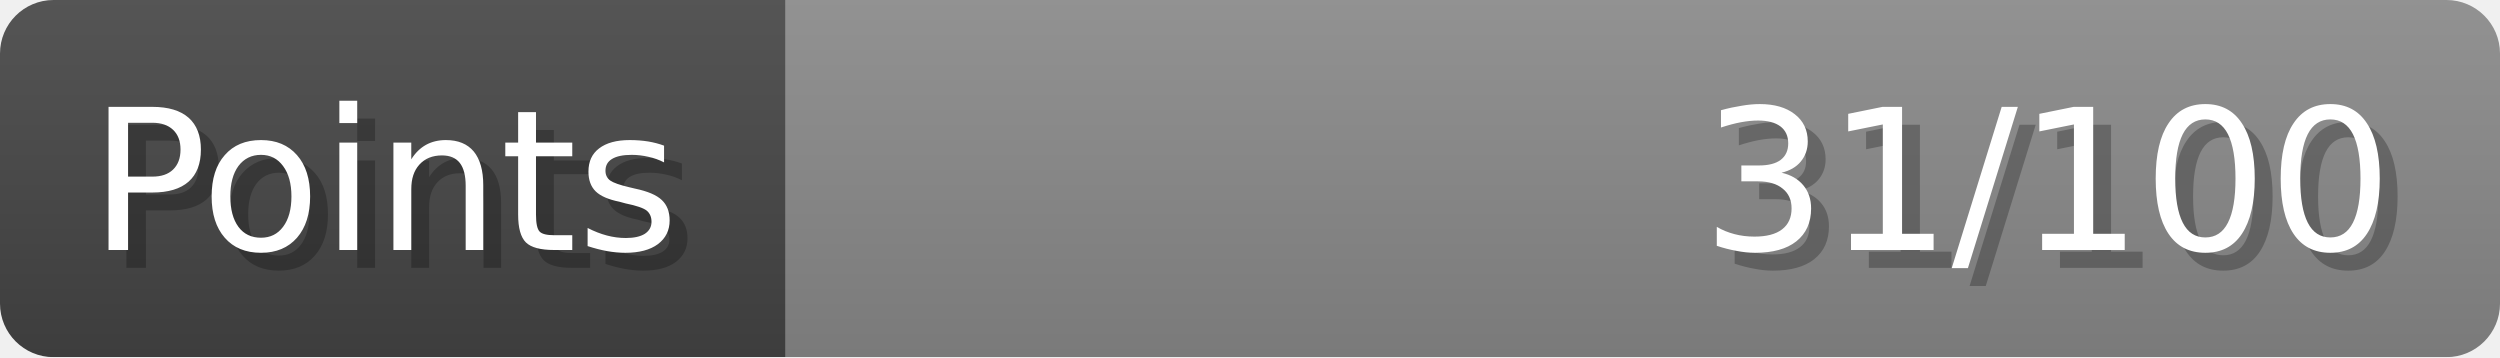
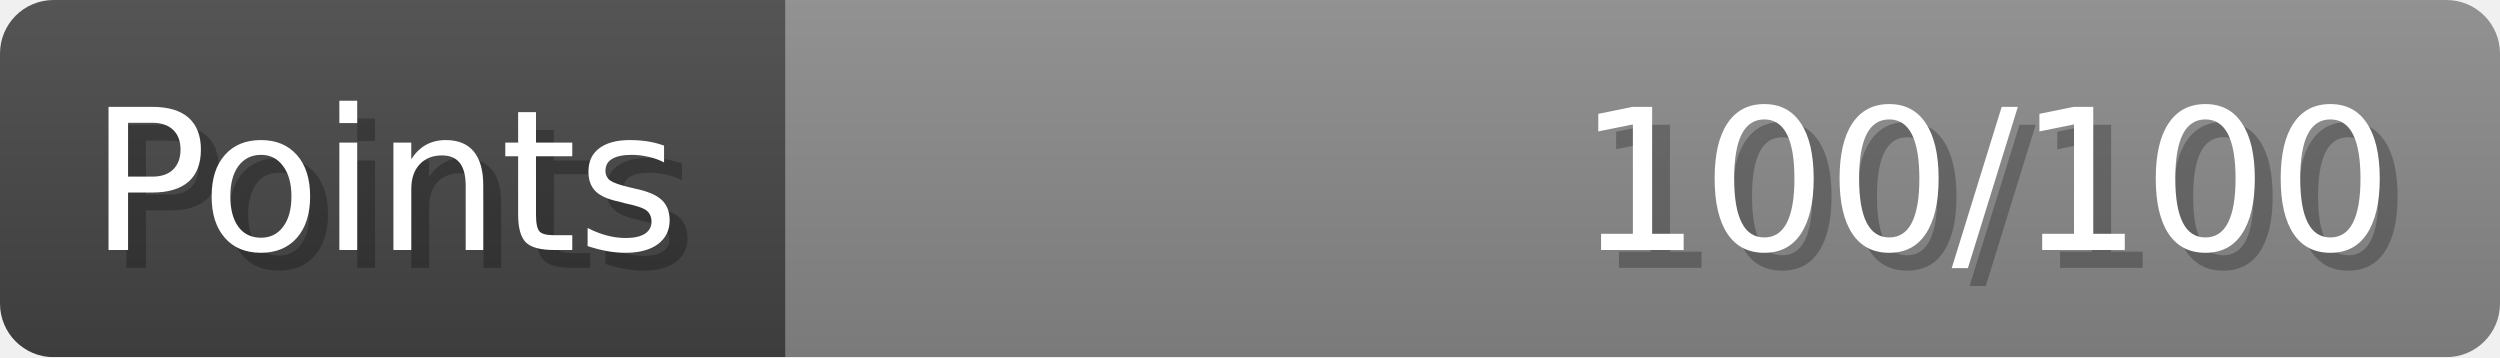
- <svg xmlns="http://www.w3.org/2000/svg" width="140px" height="20px" role="img" aria-label="Points: 31/100">
+ <svg xmlns="http://www.w3.org/2000/svg" width="140px" height="20px" role="img" aria-label="Points: 100/100">
  <linearGradient id="a" x2="0" y2="100%">
    <stop offset="0" stop-opacity=".1" stop-color="#EEE" />
    <stop offset="1" stop-opacity=".1" />
  </linearGradient>
  <mask id="m">
    <rect width="100%" height="100%" rx="3" fill="#FFF" />
  </mask>
  <g mask="url(#m)">
    <rect x="0" y="0" width="44" height="20" fill="#444" />
    <svg x="44" y="0" width="96" height="20">
      <rect width="100%" height="100%" fill="#888888" />
      <rect width="0%" height="100%" fill="#33CC11" transform="">
-         <animate attributeName="width" begin="0.5s" dur="600ms" from="0%" to="31%" repeatCount="1" fill="freeze" calcMode="spline" keyTimes="0; 1" keySplines="0.3, 0.61, 0.355, 1" />
+         <animate attributeName="width" begin="0.5s" dur="600ms" from="0%" to="100%" repeatCount="1" fill="freeze" calcMode="spline" keyTimes="0; 1" keySplines="0.3, 0.61, 0.355, 1" />
      </rect>
    </svg>
    <rect width="140" height="20" fill="url(#a)" />
  </g>
  <g aria-hidden="true" font-size="11" font-family="Verdana, DejaVu Sans, sans-serif" fill="#FFFFFF">
    <text x="6" y="15" fill="#000" opacity="0.25">Points</text>
    <text x="5" y="14">Points</text>
-     <text x="135" y="15" fill="#000" opacity="0.25" text-anchor="end">31/100</text>
-     <text x="134" y="14" text-anchor="end">31/100</text>
+     <text x="135" y="15" fill="#000" opacity="0.25" text-anchor="end">100/100</text>
+     <text x="134" y="14" text-anchor="end">100/100</text>
  </g>
</svg>
